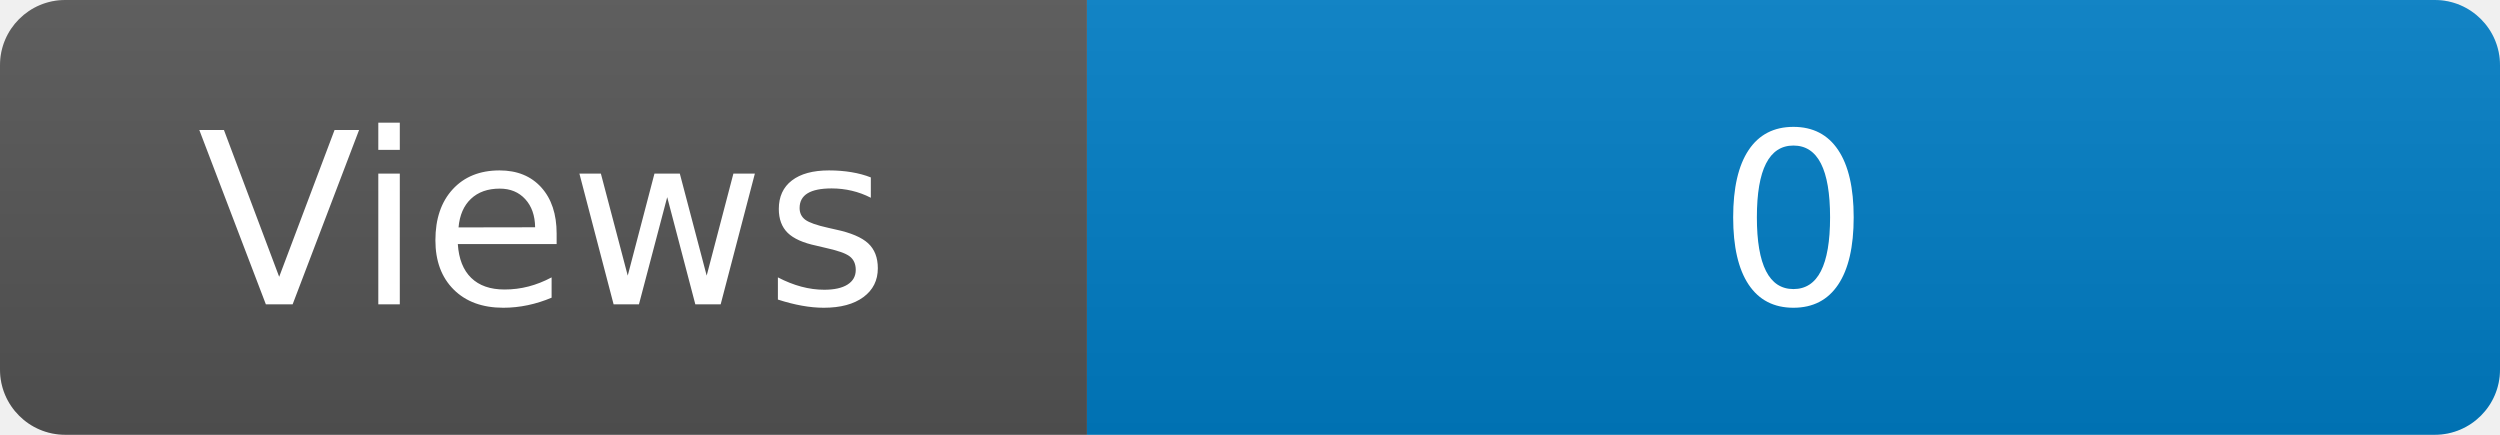
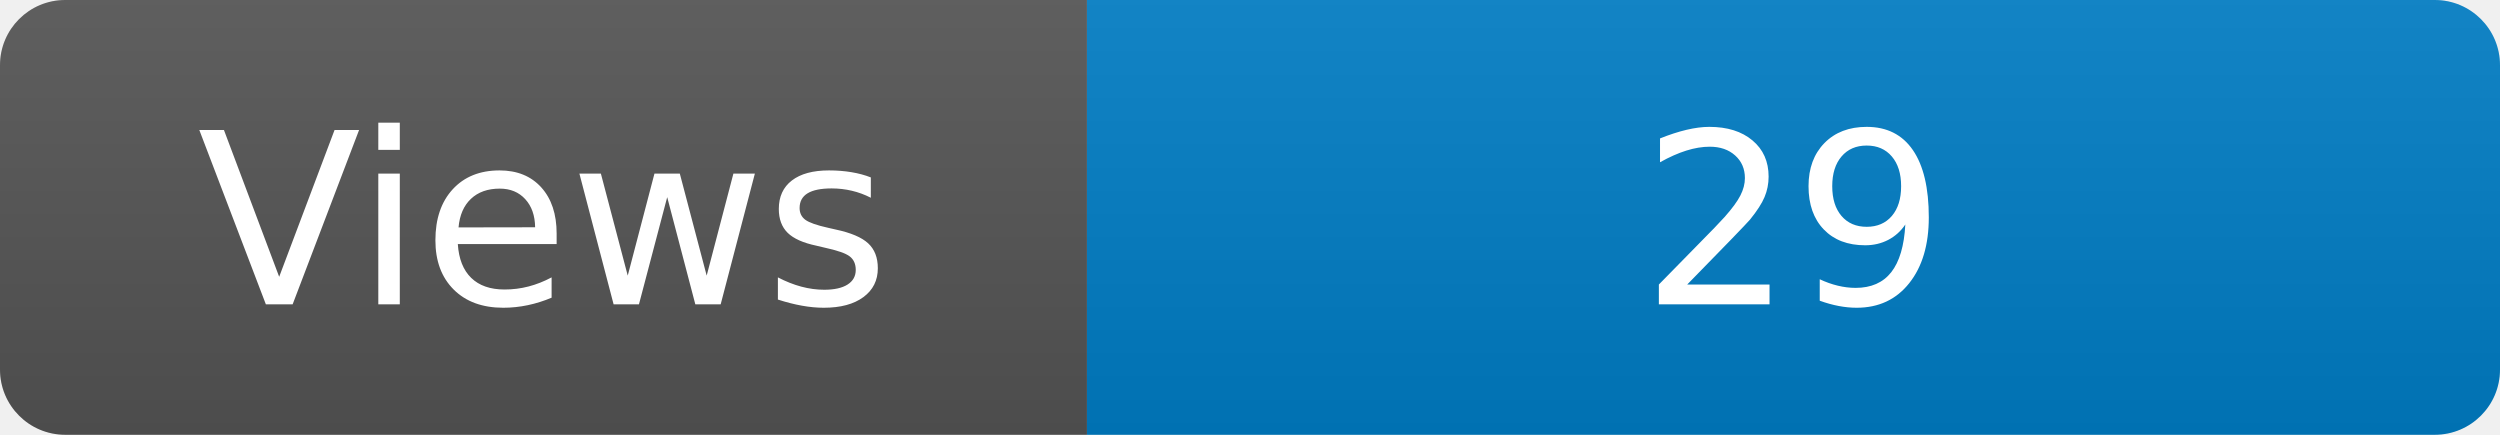
<svg xmlns="http://www.w3.org/2000/svg" width="115" height="20" role="img" aria-label="Maintained?: yes">
  <linearGradient id="s" x2="0" y2="100%">
    <stop offset="0" stop-color="#bbb" stop-opacity=".1" />
    <stop offset="1" stop-opacity=".1" />
  </linearGradient>
  <clipPath id="r">
    <rect width="115" height="20" rx="3" fill="#fff" />
  </clipPath>
  <g clip-path="url(#r)">
    <rect width="50" height="20" fill="#555" />
    <rect x="50" width="160" height="20" fill="#007ec6" />
    <rect width="115" height="20" fill="url(#s)" />
  </g>
  <g fill="#fff" text-anchor="middle" font-family="Verdana,Geneva,DejaVu Sans,sans-serif" font-size="110">
    <text x="250" y="140" transform="scale(.1)" fill="#fff">Views</text>
-     <text x="825" y="140" transform="scale(.1)" fill="#fff">0</text>
+     <text x="825" y="140" transform="scale(.1)" fill="#fff">29</text>
  </g>
</svg>
